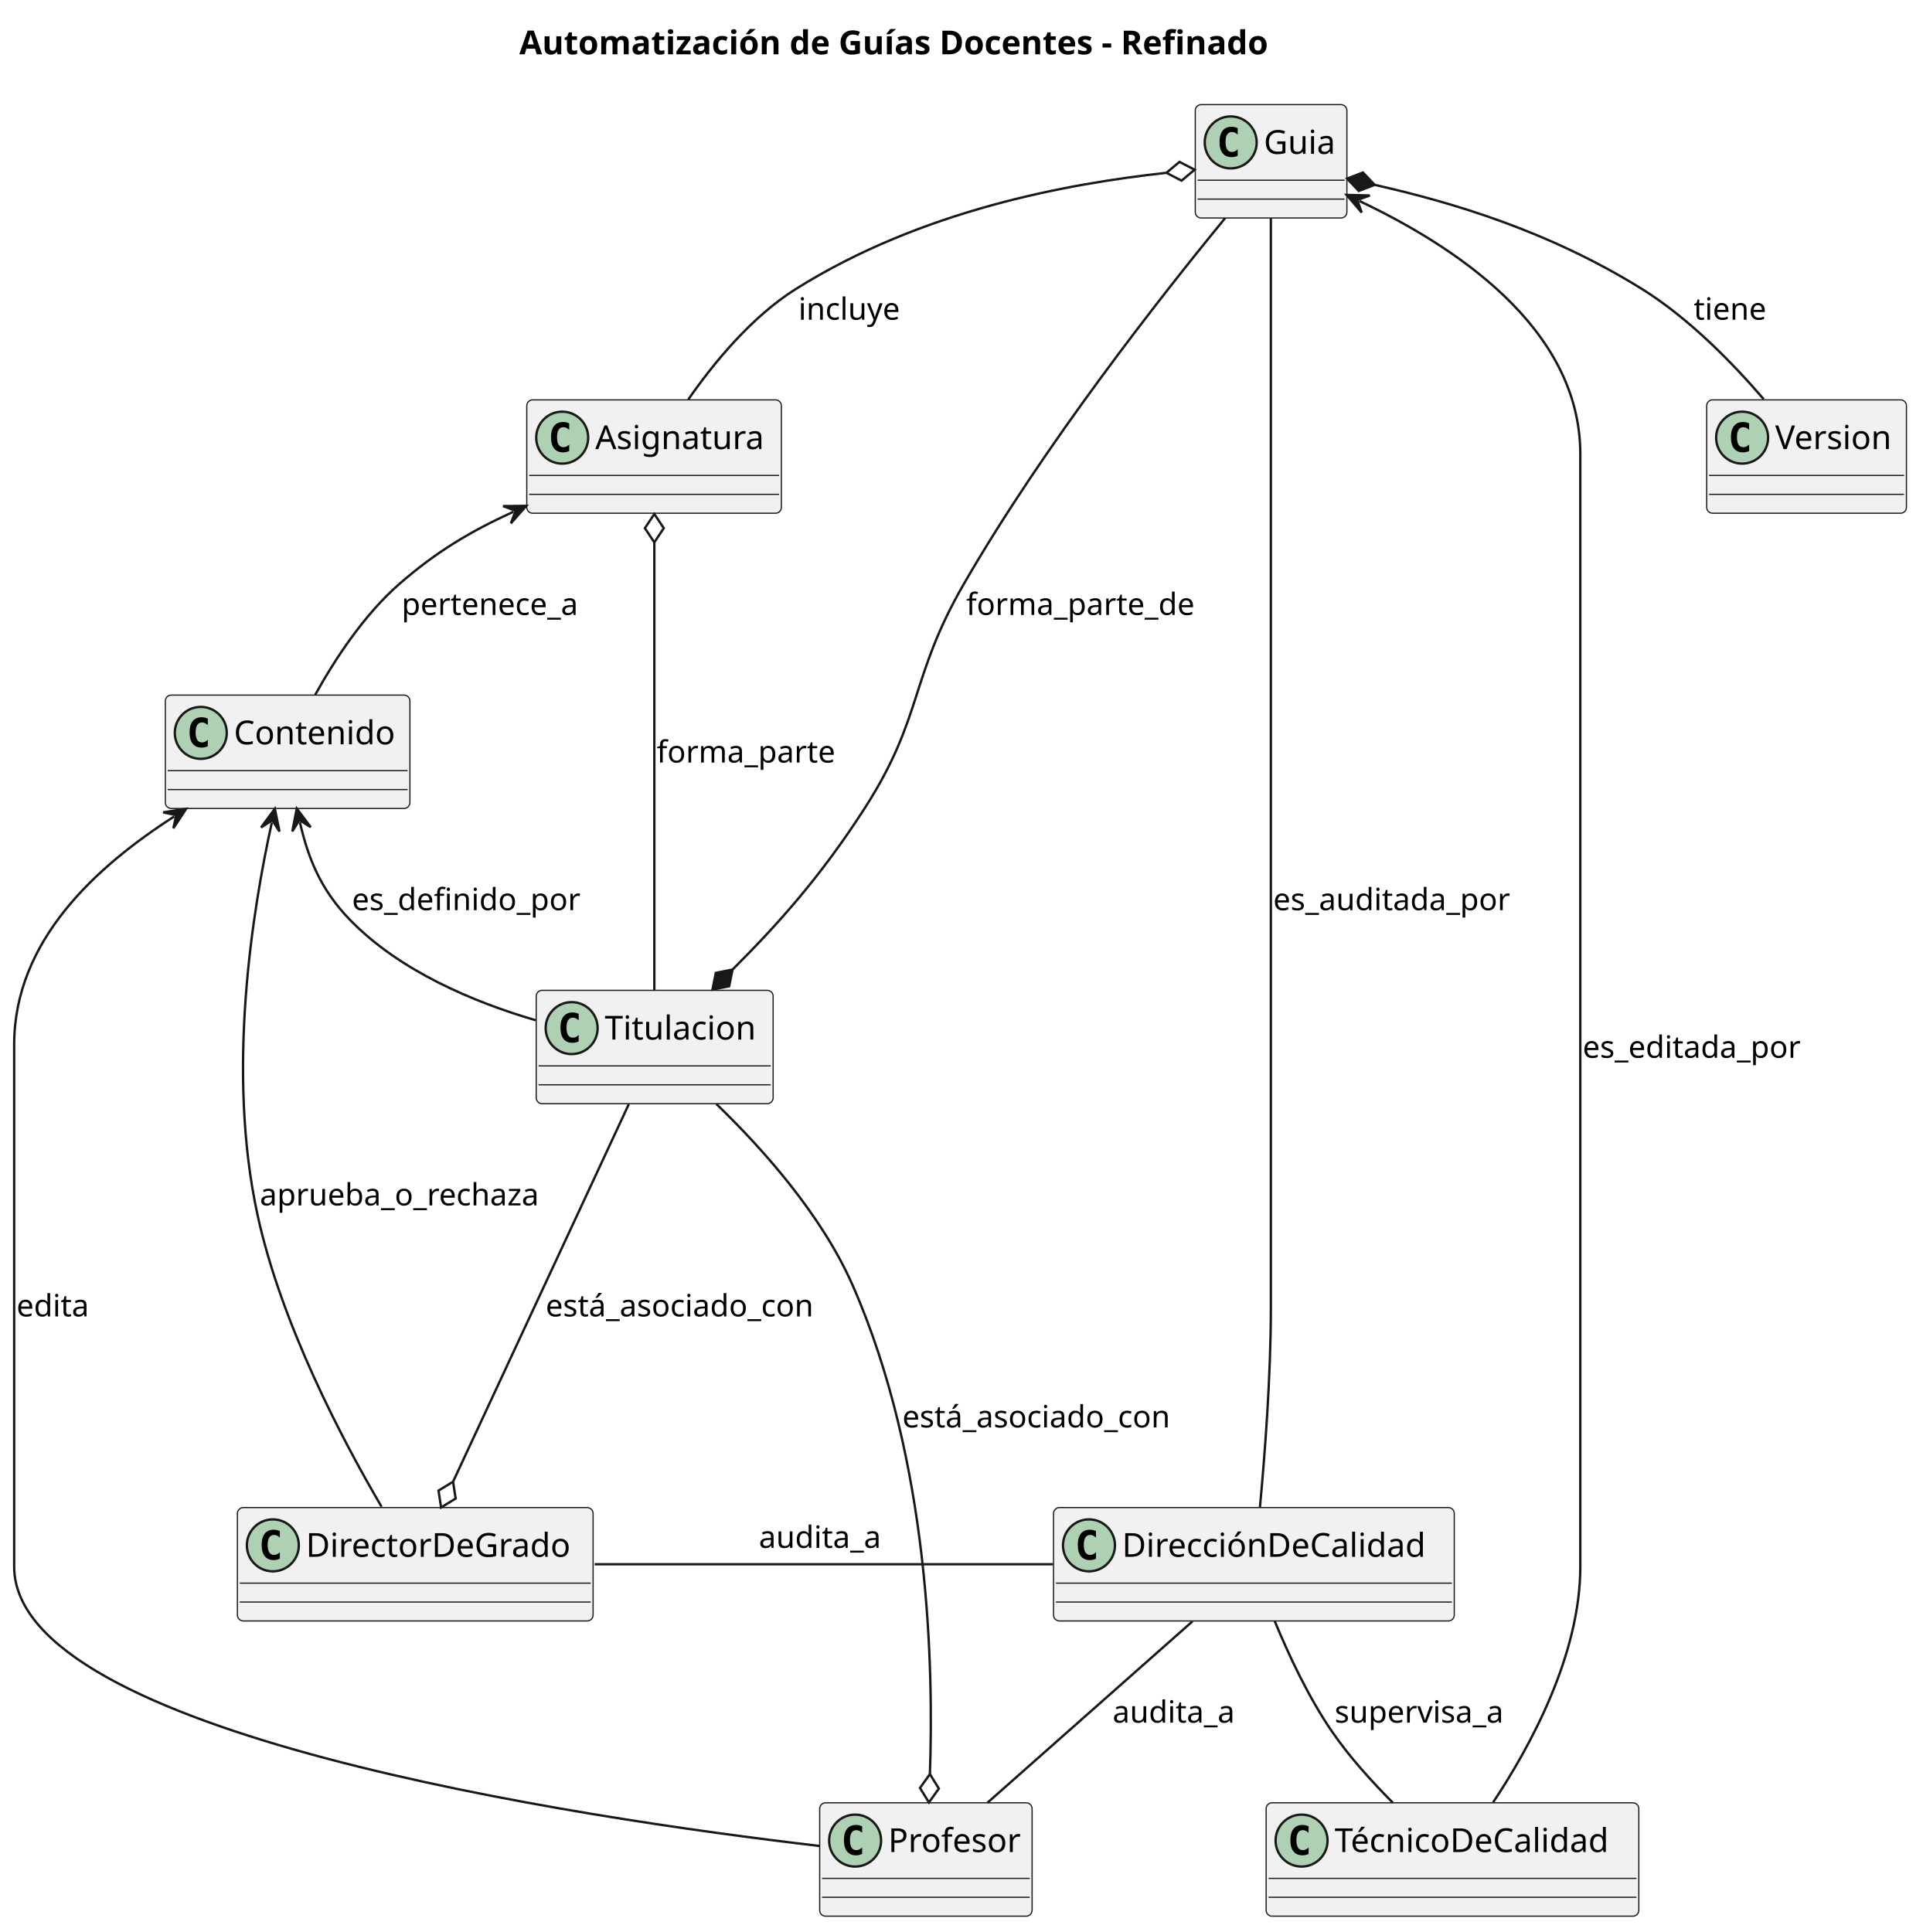
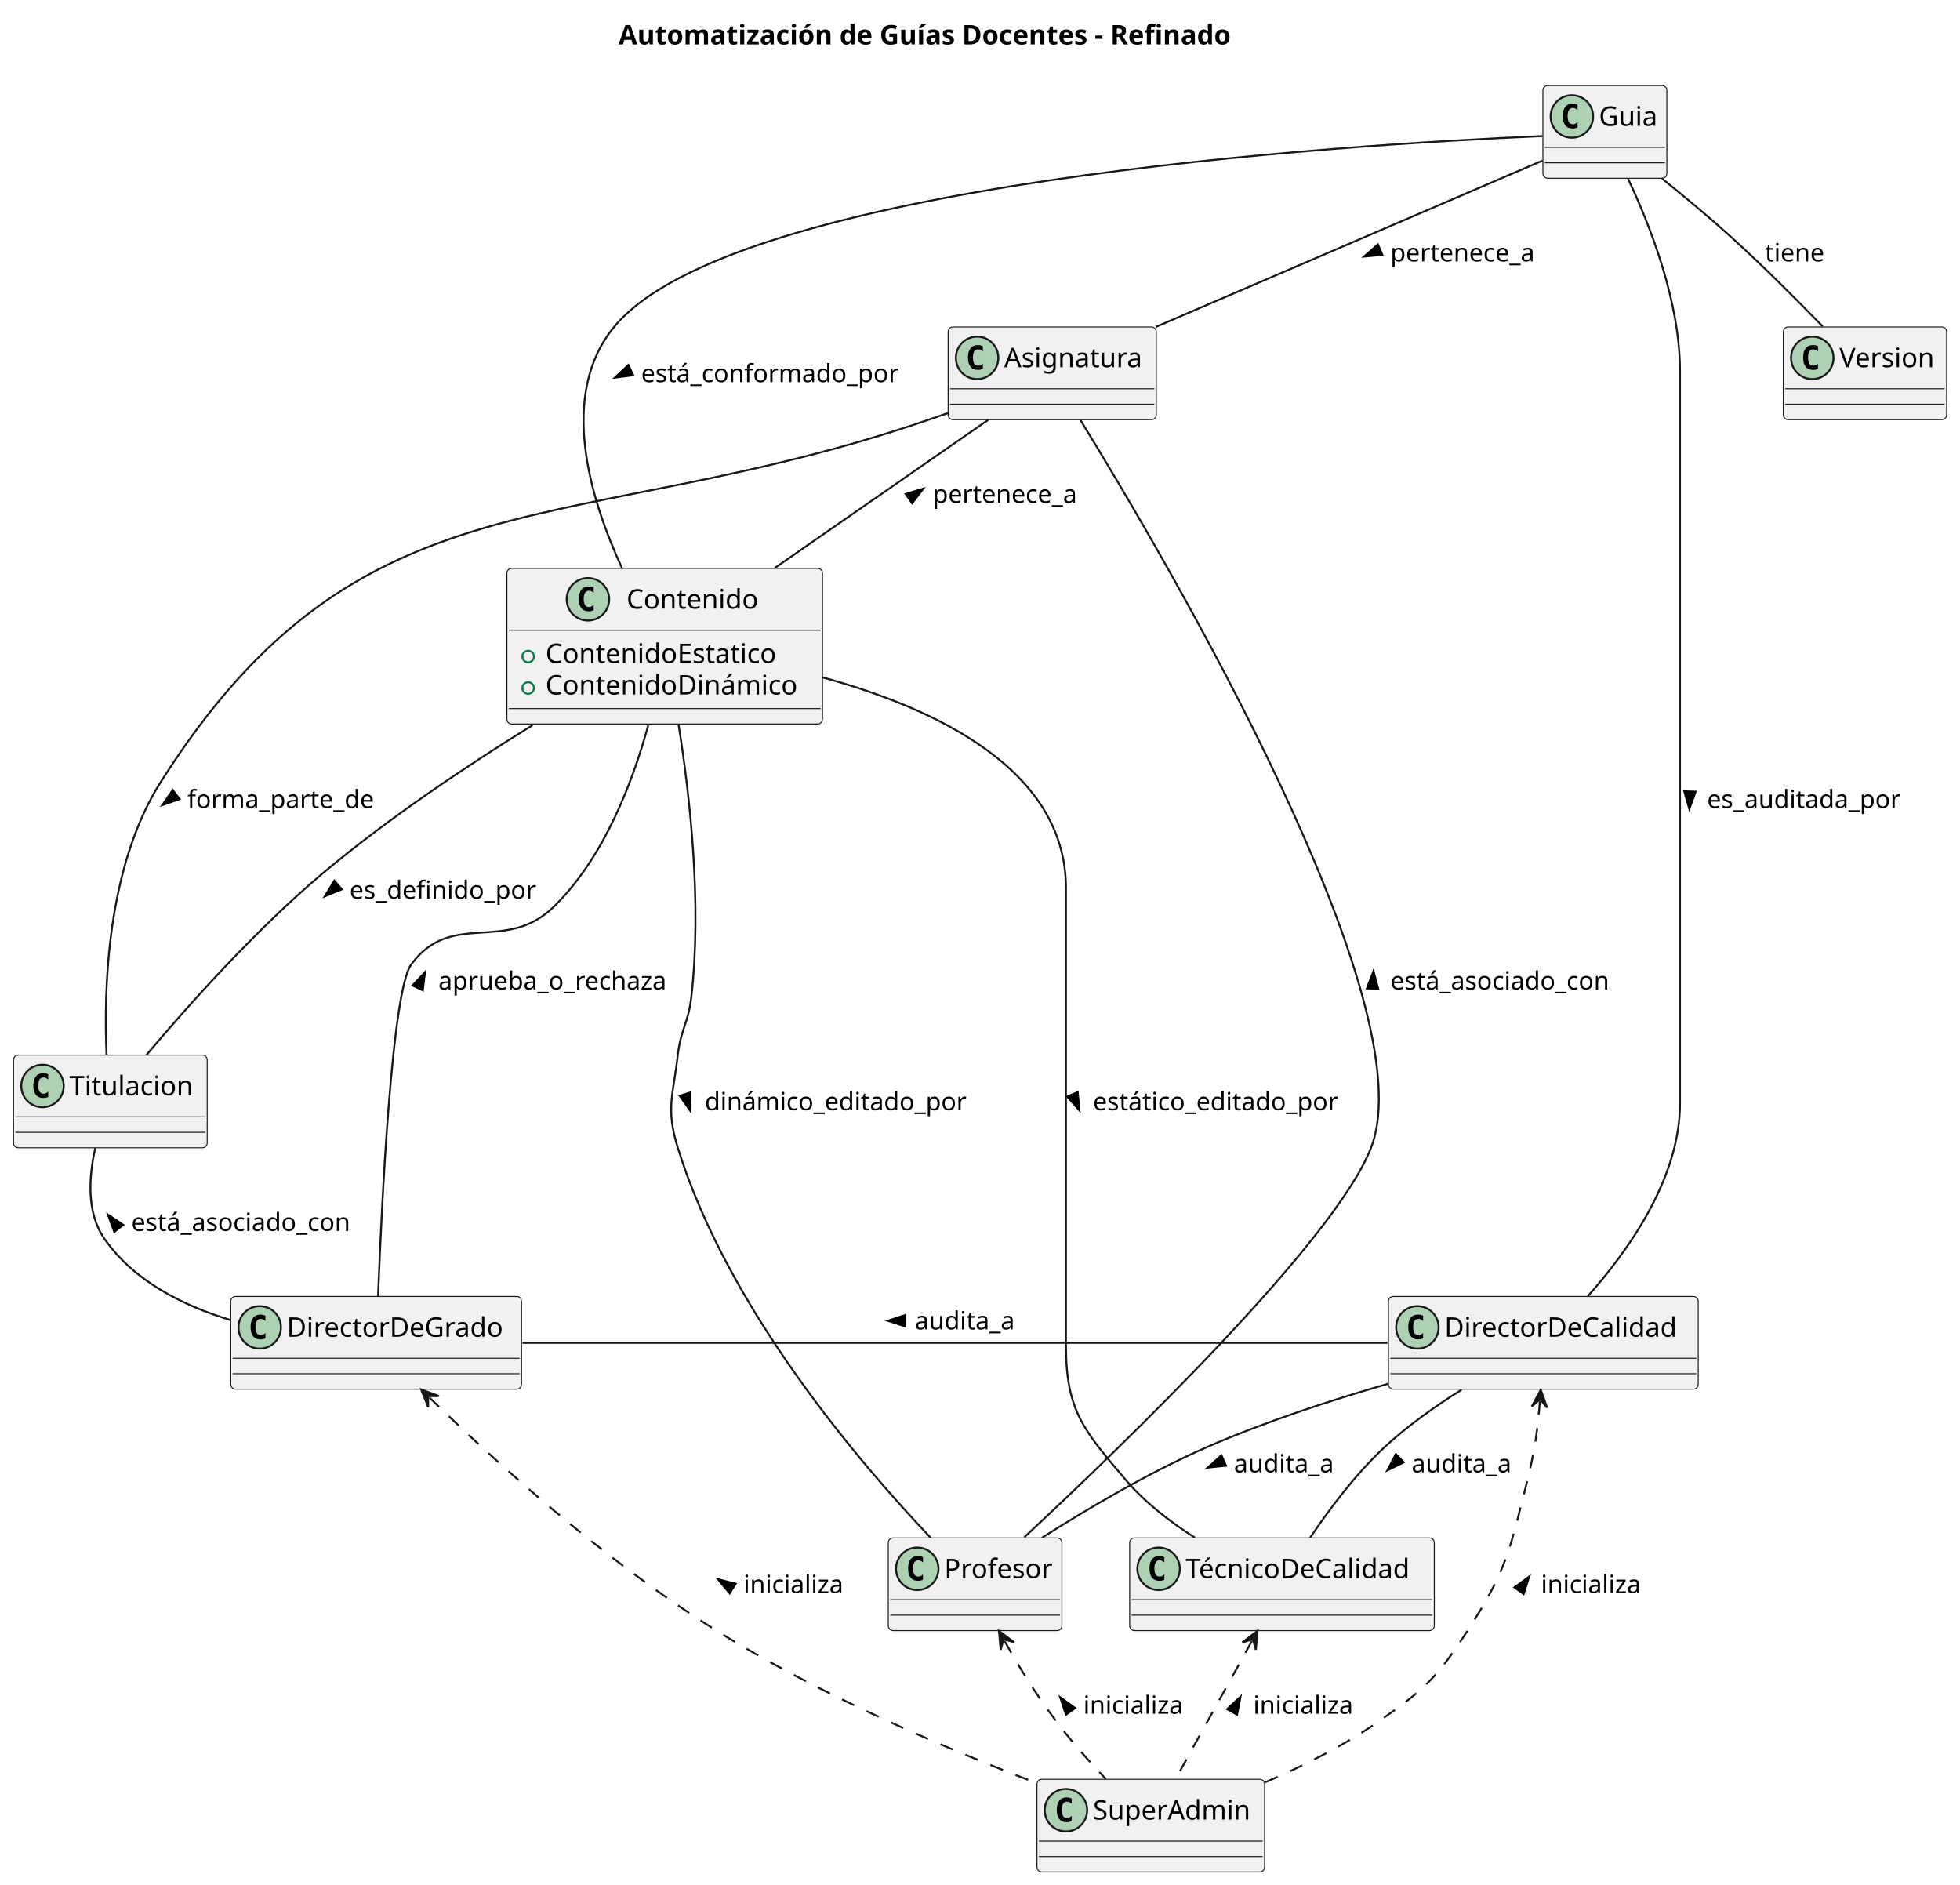
- <svg xmlns="http://www.w3.org/2000/svg" contentStyleType="text/css" height="818px" preserveAspectRatio="none" style="width:814px;height:818px;background:#FFFFFF;" version="1.1" viewBox="0 0 814 818" width="814px" zoomAndPan="magnify">
+ <svg xmlns="http://www.w3.org/2000/svg" contentStyleType="text/css" height="976px" preserveAspectRatio="none" style="width:1015px;height:976px;background:#FFFFFF;" version="1.1" viewBox="0 0 1015 976" width="1015px" zoomAndPan="magnify">
  <defs />
  <g>
-     <text fill="#000000" font-family="sans-serif" font-size="14" font-weight="bold" lengthAdjust="spacing" textLength="360.391" x="219.839" y="22.995">Automatización de Guías Docentes - Refinado</text>
+     <text fill="#000000" font-family="sans-serif" font-size="14" font-weight="bold" lengthAdjust="spacing" textLength="360.391" x="320.339" y="22.995">Automatización de Guías Docentes - Refinado</text>
+     <g id="elem_SuperAdmin">
+       <rect codeLine="3" fill="#F1F1F1" height="48" id="SuperAdmin" rx="2.5" ry="2.5" style="stroke:#181818;stroke-width:0.5;" width="117.88" x="537" y="921.297" />
+       <ellipse cx="552" cy="937.297" fill="#ADD1B2" rx="11" ry="11" style="stroke:#181818;stroke-width:1;" />
+       <path d="M554.969,942.938 Q554.391,943.234 553.75,943.375 Q553.109,943.531 552.406,943.531 Q549.906,943.531 548.578,941.891 Q547.266,940.234 547.266,937.109 Q547.266,933.984 548.578,932.328 Q549.906,930.672 552.406,930.672 Q553.109,930.672 553.75,930.828 Q554.406,930.984 554.969,931.281 L554.969,934 Q554.344,933.422 553.75,933.156 Q553.156,932.875 552.531,932.875 Q551.188,932.875 550.5,933.953 Q549.812,935.016 549.812,937.109 Q549.812,939.203 550.5,940.281 Q551.188,941.344 552.531,941.344 Q553.156,941.344 553.75,941.078 Q554.344,940.797 554.969,940.219 L554.969,942.938 Z " fill="#000000" />
+       <text fill="#000000" font-family="sans-serif" font-size="14" lengthAdjust="spacing" textLength="85.88" x="566" y="942.144">SuperAdmin</text>
+       <line style="stroke:#181818;stroke-width:0.5;" x1="538" x2="653.88" y1="953.297" y2="953.297" />
+       <line style="stroke:#181818;stroke-width:0.5;" x1="538" x2="653.88" y1="961.297" y2="961.297" />
+     </g>
    <g id="elem_Profesor">
-       <rect codeLine="3" fill="#F1F1F1" height="48" id="Profesor" rx="2.5" ry="2.5" style="stroke:#181818;stroke-width:0.5;" width="89.921" x="347" y="763.297" />
-       <ellipse cx="362" cy="779.297" fill="#ADD1B2" rx="11" ry="11" style="stroke:#181818;stroke-width:1;" />
-       <path d="M364.969,784.938 Q364.391,785.234 363.75,785.375 Q363.109,785.531 362.406,785.531 Q359.906,785.531 358.578,783.891 Q357.266,782.234 357.266,779.109 Q357.266,775.984 358.578,774.328 Q359.906,772.672 362.406,772.672 Q363.109,772.672 363.75,772.828 Q364.406,772.984 364.969,773.281 L364.969,776 Q364.344,775.422 363.75,775.156 Q363.156,774.875 362.531,774.875 Q361.188,774.875 360.5,775.953 Q359.812,777.016 359.812,779.109 Q359.812,781.203 360.5,782.281 Q361.188,783.344 362.531,783.344 Q363.156,783.344 363.75,783.078 Q364.344,782.797 364.969,782.219 L364.969,784.938 Z " fill="#000000" />
-       <text fill="#000000" font-family="sans-serif" font-size="14" lengthAdjust="spacing" textLength="57.921" x="376" y="784.144">Profesor</text>
-       <line style="stroke:#181818;stroke-width:0.5;" x1="348" x2="435.921" y1="795.297" y2="795.297" />
-       <line style="stroke:#181818;stroke-width:0.5;" x1="348" x2="435.921" y1="803.297" y2="803.297" />
+       <rect codeLine="4" fill="#F1F1F1" height="48" id="Profesor" rx="2.5" ry="2.5" style="stroke:#181818;stroke-width:0.5;" width="89.921" x="460" y="796.297" />
+       <ellipse cx="475" cy="812.297" fill="#ADD1B2" rx="11" ry="11" style="stroke:#181818;stroke-width:1;" />
+       <path d="M477.969,817.938 Q477.391,818.234 476.75,818.375 Q476.109,818.531 475.406,818.531 Q472.906,818.531 471.578,816.891 Q470.266,815.234 470.266,812.109 Q470.266,808.984 471.578,807.328 Q472.906,805.672 475.406,805.672 Q476.109,805.672 476.75,805.828 Q477.406,805.984 477.969,806.281 L477.969,809 Q477.344,808.422 476.75,808.156 Q476.156,807.875 475.531,807.875 Q474.188,807.875 473.5,808.953 Q472.812,810.016 472.812,812.109 Q472.812,814.203 473.5,815.281 Q474.188,816.344 475.531,816.344 Q476.156,816.344 476.75,816.078 Q477.344,815.797 477.969,815.219 L477.969,817.938 Z " fill="#000000" />
+       <text fill="#000000" font-family="sans-serif" font-size="14" lengthAdjust="spacing" textLength="57.921" x="489" y="817.144">Profesor</text>
+       <line style="stroke:#181818;stroke-width:0.5;" x1="461" x2="548.921" y1="828.297" y2="828.297" />
+       <line style="stroke:#181818;stroke-width:0.5;" x1="461" x2="548.921" y1="836.297" y2="836.297" />
    </g>
    <g id="elem_DirectorDeGrado">
-       <rect codeLine="4" fill="#F1F1F1" height="48" id="DirectorDeGrado" rx="2.5" ry="2.5" style="stroke:#181818;stroke-width:0.5;" width="150.576" x="100.5" y="638.297" />
-       <ellipse cx="115.5" cy="654.297" fill="#ADD1B2" rx="11" ry="11" style="stroke:#181818;stroke-width:1;" />
-       <path d="M118.469,659.938 Q117.891,660.234 117.25,660.375 Q116.609,660.531 115.906,660.531 Q113.406,660.531 112.078,658.891 Q110.766,657.234 110.766,654.109 Q110.766,650.984 112.078,649.328 Q113.406,647.672 115.906,647.672 Q116.609,647.672 117.25,647.828 Q117.906,647.984 118.469,648.281 L118.469,651 Q117.844,650.422 117.25,650.156 Q116.656,649.875 116.031,649.875 Q114.688,649.875 114,650.953 Q113.312,652.016 113.312,654.109 Q113.312,656.203 114,657.281 Q114.688,658.344 116.031,658.344 Q116.656,658.344 117.25,658.078 Q117.844,657.797 118.469,657.219 L118.469,659.938 Z " fill="#000000" />
-       <text fill="#000000" font-family="sans-serif" font-size="14" lengthAdjust="spacing" textLength="118.576" x="129.5" y="659.144">DirectorDeGrado</text>
-       <line style="stroke:#181818;stroke-width:0.5;" x1="101.5" x2="250.076" y1="670.297" y2="670.297" />
-       <line style="stroke:#181818;stroke-width:0.5;" x1="101.5" x2="250.076" y1="678.297" y2="678.297" />
+       <rect codeLine="5" fill="#F1F1F1" height="48" id="DirectorDeGrado" rx="2.5" ry="2.5" style="stroke:#181818;stroke-width:0.5;" width="150.576" x="119.5" y="671.297" />
+       <ellipse cx="134.5" cy="687.297" fill="#ADD1B2" rx="11" ry="11" style="stroke:#181818;stroke-width:1;" />
+       <path d="M137.469,692.938 Q136.891,693.234 136.25,693.375 Q135.609,693.531 134.906,693.531 Q132.406,693.531 131.078,691.891 Q129.766,690.234 129.766,687.109 Q129.766,683.984 131.078,682.328 Q132.406,680.672 134.906,680.672 Q135.609,680.672 136.25,680.828 Q136.906,680.984 137.469,681.281 L137.469,684 Q136.844,683.422 136.25,683.156 Q135.656,682.875 135.031,682.875 Q133.688,682.875 133,683.953 Q132.312,685.016 132.312,687.109 Q132.312,689.203 133,690.281 Q133.688,691.344 135.031,691.344 Q135.656,691.344 136.25,691.078 Q136.844,690.797 137.469,690.219 L137.469,692.938 Z " fill="#000000" />
+       <text fill="#000000" font-family="sans-serif" font-size="14" lengthAdjust="spacing" textLength="118.576" x="148.5" y="692.144">DirectorDeGrado</text>
+       <line style="stroke:#181818;stroke-width:0.5;" x1="120.5" x2="269.076" y1="703.297" y2="703.297" />
+       <line style="stroke:#181818;stroke-width:0.5;" x1="120.5" x2="269.076" y1="711.297" y2="711.297" />
    </g>
    <g id="elem_TécnicoDeCalidad">
-       <rect codeLine="5" fill="#F1F1F1" height="48" id="TécnicoDeCalidad" rx="2.5" ry="2.5" style="stroke:#181818;stroke-width:0.5;" width="157.768" x="536" y="763.297" />
-       <ellipse cx="551" cy="779.297" fill="#ADD1B2" rx="11" ry="11" style="stroke:#181818;stroke-width:1;" />
-       <path d="M553.969,784.938 Q553.391,785.234 552.75,785.375 Q552.109,785.531 551.406,785.531 Q548.906,785.531 547.578,783.891 Q546.266,782.234 546.266,779.109 Q546.266,775.984 547.578,774.328 Q548.906,772.672 551.406,772.672 Q552.109,772.672 552.75,772.828 Q553.406,772.984 553.969,773.281 L553.969,776 Q553.344,775.422 552.75,775.156 Q552.156,774.875 551.531,774.875 Q550.188,774.875 549.5,775.953 Q548.812,777.016 548.812,779.109 Q548.812,781.203 549.5,782.281 Q550.188,783.344 551.531,783.344 Q552.156,783.344 552.75,783.078 Q553.344,782.797 553.969,782.219 L553.969,784.938 Z " fill="#000000" />
-       <text fill="#000000" font-family="sans-serif" font-size="14" lengthAdjust="spacing" textLength="125.768" x="565" y="784.144">TécnicoDeCalidad</text>
-       <line style="stroke:#181818;stroke-width:0.5;" x1="537" x2="692.768" y1="795.297" y2="795.297" />
-       <line style="stroke:#181818;stroke-width:0.5;" x1="537" x2="692.768" y1="803.297" y2="803.297" />
+       <rect codeLine="6" fill="#F1F1F1" height="48" id="TécnicoDeCalidad" rx="2.5" ry="2.5" style="stroke:#181818;stroke-width:0.5;" width="157.768" x="585" y="796.297" />
+       <ellipse cx="600" cy="812.297" fill="#ADD1B2" rx="11" ry="11" style="stroke:#181818;stroke-width:1;" />
+       <path d="M602.969,817.938 Q602.391,818.234 601.75,818.375 Q601.109,818.531 600.406,818.531 Q597.906,818.531 596.578,816.891 Q595.266,815.234 595.266,812.109 Q595.266,808.984 596.578,807.328 Q597.906,805.672 600.406,805.672 Q601.109,805.672 601.75,805.828 Q602.406,805.984 602.969,806.281 L602.969,809 Q602.344,808.422 601.75,808.156 Q601.156,807.875 600.531,807.875 Q599.188,807.875 598.5,808.953 Q597.812,810.016 597.812,812.109 Q597.812,814.203 598.5,815.281 Q599.188,816.344 600.531,816.344 Q601.156,816.344 601.75,816.078 Q602.344,815.797 602.969,815.219 L602.969,817.938 Z " fill="#000000" />
+       <text fill="#000000" font-family="sans-serif" font-size="14" lengthAdjust="spacing" textLength="125.768" x="614" y="817.144">TécnicoDeCalidad</text>
+       <line style="stroke:#181818;stroke-width:0.5;" x1="586" x2="741.768" y1="828.297" y2="828.297" />
+       <line style="stroke:#181818;stroke-width:0.5;" x1="586" x2="741.768" y1="836.297" y2="836.297" />
    </g>
-     <g id="elem_DirecciónDeCalidad">
-       <rect codeLine="6" fill="#F1F1F1" height="48" id="DirecciónDeCalidad" rx="2.5" ry="2.5" style="stroke:#181818;stroke-width:0.5;" width="169.642" x="446" y="638.297" />
-       <ellipse cx="461" cy="654.297" fill="#ADD1B2" rx="11" ry="11" style="stroke:#181818;stroke-width:1;" />
-       <path d="M463.969,659.938 Q463.391,660.234 462.75,660.375 Q462.109,660.531 461.406,660.531 Q458.906,660.531 457.578,658.891 Q456.266,657.234 456.266,654.109 Q456.266,650.984 457.578,649.328 Q458.906,647.672 461.406,647.672 Q462.109,647.672 462.75,647.828 Q463.406,647.984 463.969,648.281 L463.969,651 Q463.344,650.422 462.75,650.156 Q462.156,649.875 461.531,649.875 Q460.188,649.875 459.5,650.953 Q458.812,652.016 458.812,654.109 Q458.812,656.203 459.5,657.281 Q460.188,658.344 461.531,658.344 Q462.156,658.344 462.75,658.078 Q463.344,657.797 463.969,657.219 L463.969,659.938 Z " fill="#000000" />
-       <text fill="#000000" font-family="sans-serif" font-size="14" lengthAdjust="spacing" textLength="137.642" x="475" y="659.144">DirecciónDeCalidad</text>
-       <line style="stroke:#181818;stroke-width:0.5;" x1="447" x2="614.642" y1="670.297" y2="670.297" />
-       <line style="stroke:#181818;stroke-width:0.5;" x1="447" x2="614.642" y1="678.297" y2="678.297" />
+     <g id="elem_DirectorDeCalidad">
+       <rect codeLine="7" fill="#F1F1F1" height="48" id="DirectorDeCalidad" rx="2.5" ry="2.5" style="stroke:#181818;stroke-width:0.5;" width="160.427" x="719" y="671.297" />
+       <ellipse cx="734" cy="687.297" fill="#ADD1B2" rx="11" ry="11" style="stroke:#181818;stroke-width:1;" />
+       <path d="M736.969,692.938 Q736.391,693.234 735.75,693.375 Q735.109,693.531 734.406,693.531 Q731.906,693.531 730.578,691.891 Q729.266,690.234 729.266,687.109 Q729.266,683.984 730.578,682.328 Q731.906,680.672 734.406,680.672 Q735.109,680.672 735.75,680.828 Q736.406,680.984 736.969,681.281 L736.969,684 Q736.344,683.422 735.75,683.156 Q735.156,682.875 734.531,682.875 Q733.188,682.875 732.5,683.953 Q731.812,685.016 731.812,687.109 Q731.812,689.203 732.5,690.281 Q733.188,691.344 734.531,691.344 Q735.156,691.344 735.75,691.078 Q736.344,690.797 736.969,690.219 L736.969,692.938 Z " fill="#000000" />
+       <text fill="#000000" font-family="sans-serif" font-size="14" lengthAdjust="spacing" textLength="128.427" x="748" y="692.144">DirectorDeCalidad</text>
+       <line style="stroke:#181818;stroke-width:0.5;" x1="720" x2="878.427" y1="703.297" y2="703.297" />
+       <line style="stroke:#181818;stroke-width:0.5;" x1="720" x2="878.427" y1="711.297" y2="711.297" />
    </g>
    <g id="elem_Guia">
-       <rect codeLine="7" fill="#F1F1F1" height="48" id="Guia" rx="2.5" ry="2.5" style="stroke:#181818;stroke-width:0.5;" width="64.19" x="506" y="44.297" />
-       <ellipse cx="521" cy="60.297" fill="#ADD1B2" rx="11" ry="11" style="stroke:#181818;stroke-width:1;" />
-       <path d="M523.969,65.938 Q523.391,66.234 522.75,66.375 Q522.109,66.531 521.406,66.531 Q518.906,66.531 517.578,64.891 Q516.266,63.234 516.266,60.109 Q516.266,56.984 517.578,55.328 Q518.906,53.672 521.406,53.672 Q522.109,53.672 522.75,53.828 Q523.406,53.984 523.969,54.281 L523.969,57 Q523.344,56.422 522.75,56.156 Q522.156,55.875 521.531,55.875 Q520.188,55.875 519.5,56.953 Q518.812,58.016 518.812,60.109 Q518.812,62.203 519.5,63.281 Q520.188,64.344 521.531,64.344 Q522.156,64.344 522.75,64.078 Q523.344,63.797 523.969,63.219 L523.969,65.938 Z " fill="#000000" />
-       <text fill="#000000" font-family="sans-serif" font-size="14" lengthAdjust="spacing" textLength="32.19" x="535" y="65.144">Guia</text>
-       <line style="stroke:#181818;stroke-width:0.5;" x1="507" x2="569.19" y1="76.297" y2="76.297" />
-       <line style="stroke:#181818;stroke-width:0.5;" x1="507" x2="569.19" y1="84.297" y2="84.297" />
+       <rect codeLine="8" fill="#F1F1F1" height="48" id="Guia" rx="2.5" ry="2.5" style="stroke:#181818;stroke-width:0.5;" width="64.19" x="799" y="44.297" />
+       <ellipse cx="814" cy="60.297" fill="#ADD1B2" rx="11" ry="11" style="stroke:#181818;stroke-width:1;" />
+       <path d="M816.969,65.938 Q816.391,66.234 815.75,66.375 Q815.109,66.531 814.406,66.531 Q811.906,66.531 810.578,64.891 Q809.266,63.234 809.266,60.109 Q809.266,56.984 810.578,55.328 Q811.906,53.672 814.406,53.672 Q815.109,53.672 815.75,53.828 Q816.406,53.984 816.969,54.281 L816.969,57 Q816.344,56.422 815.75,56.156 Q815.156,55.875 814.531,55.875 Q813.188,55.875 812.5,56.953 Q811.812,58.016 811.812,60.109 Q811.812,62.203 812.5,63.281 Q813.188,64.344 814.531,64.344 Q815.156,64.344 815.75,64.078 Q816.344,63.797 816.969,63.219 L816.969,65.938 Z " fill="#000000" />
+       <text fill="#000000" font-family="sans-serif" font-size="14" lengthAdjust="spacing" textLength="32.19" x="828" y="65.144">Guia</text>
+       <line style="stroke:#181818;stroke-width:0.5;" x1="800" x2="862.19" y1="76.297" y2="76.297" />
+       <line style="stroke:#181818;stroke-width:0.5;" x1="800" x2="862.19" y1="84.297" y2="84.297" />
    </g>
    <g id="elem_Contenido">
-       <rect codeLine="8" fill="#F1F1F1" height="48" id="Contenido" rx="2.5" ry="2.5" style="stroke:#181818;stroke-width:0.5;" width="103.531" x="70" y="294.297" />
-       <ellipse cx="85" cy="310.297" fill="#ADD1B2" rx="11" ry="11" style="stroke:#181818;stroke-width:1;" />
-       <path d="M87.969,315.938 Q87.391,316.234 86.75,316.375 Q86.109,316.531 85.406,316.531 Q82.906,316.531 81.578,314.891 Q80.266,313.234 80.266,310.109 Q80.266,306.984 81.578,305.328 Q82.906,303.672 85.406,303.672 Q86.109,303.672 86.75,303.828 Q87.406,303.984 87.969,304.281 L87.969,307 Q87.344,306.422 86.75,306.156 Q86.156,305.875 85.531,305.875 Q84.188,305.875 83.5,306.953 Q82.812,308.016 82.812,310.109 Q82.812,312.203 83.5,313.281 Q84.188,314.344 85.531,314.344 Q86.156,314.344 86.75,314.078 Q87.344,313.797 87.969,313.219 L87.969,315.938 Z " fill="#000000" />
-       <text fill="#000000" font-family="sans-serif" font-size="14" lengthAdjust="spacing" textLength="71.531" x="99" y="315.144">Contenido</text>
-       <line style="stroke:#181818;stroke-width:0.5;" x1="71" x2="172.531" y1="326.297" y2="326.297" />
-       <line style="stroke:#181818;stroke-width:0.5;" x1="71" x2="172.531" y1="334.297" y2="334.297" />
+       <rect codeLine="9" fill="#F1F1F1" height="80.594" id="Contenido" rx="2.5" ry="2.5" style="stroke:#181818;stroke-width:0.5;" width="163.443" x="262.5" y="294.297" />
+       <ellipse cx="304.46" cy="310.297" fill="#ADD1B2" rx="11" ry="11" style="stroke:#181818;stroke-width:1;" />
+       <path d="M307.429,315.938 Q306.851,316.234 306.21,316.375 Q305.57,316.531 304.867,316.531 Q302.367,316.531 301.039,314.891 Q299.726,313.234 299.726,310.109 Q299.726,306.984 301.039,305.328 Q302.367,303.672 304.867,303.672 Q305.57,303.672 306.21,303.828 Q306.867,303.984 307.429,304.281 L307.429,307 Q306.804,306.422 306.21,306.156 Q305.617,305.875 304.992,305.875 Q303.648,305.875 302.96,306.953 Q302.273,308.016 302.273,310.109 Q302.273,312.203 302.96,313.281 Q303.648,314.344 304.992,314.344 Q305.617,314.344 306.21,314.078 Q306.804,313.797 307.429,313.219 L307.429,315.938 Z " fill="#000000" />
+       <text fill="#000000" font-family="sans-serif" font-size="14" lengthAdjust="spacing" textLength="71.531" x="324.452" y="315.144">Contenido</text>
+       <line style="stroke:#181818;stroke-width:0.5;" x1="263.5" x2="424.943" y1="326.297" y2="326.297" />
+       <ellipse cx="273.5" cy="339.945" fill="none" rx="3" ry="3" style="stroke:#038048;stroke-width:1;" />
+       <text fill="#000000" font-family="sans-serif" font-size="14" lengthAdjust="spacing" textLength="127.381" x="282.5" y="343.292">ContenidoEstatico</text>
+       <ellipse cx="273.5" cy="356.242" fill="none" rx="3" ry="3" style="stroke:#038048;stroke-width:1;" />
+       <text fill="#000000" font-family="sans-serif" font-size="14" lengthAdjust="spacing" textLength="137.443" x="282.5" y="359.589">ContenidoDinámico</text>
+       <line style="stroke:#181818;stroke-width:0.5;" x1="263.5" x2="424.943" y1="366.891" y2="366.891" />
    </g>
    <g id="elem_Titulacion">
-       <rect codeLine="9" fill="#F1F1F1" height="48" id="Titulacion" rx="2.5" ry="2.5" style="stroke:#181818;stroke-width:0.5;" width="100.298" x="227" y="419.297" />
-       <ellipse cx="242" cy="435.297" fill="#ADD1B2" rx="11" ry="11" style="stroke:#181818;stroke-width:1;" />
-       <path d="M244.969,440.938 Q244.391,441.234 243.75,441.375 Q243.109,441.531 242.406,441.531 Q239.906,441.531 238.578,439.891 Q237.266,438.234 237.266,435.109 Q237.266,431.984 238.578,430.328 Q239.906,428.672 242.406,428.672 Q243.109,428.672 243.75,428.828 Q244.406,428.984 244.969,429.281 L244.969,432 Q244.344,431.422 243.75,431.156 Q243.156,430.875 242.531,430.875 Q241.188,430.875 240.5,431.953 Q239.812,433.016 239.812,435.109 Q239.812,437.203 240.5,438.281 Q241.188,439.344 242.531,439.344 Q243.156,439.344 243.75,439.078 Q244.344,438.797 244.969,438.219 L244.969,440.938 Z " fill="#000000" />
-       <text fill="#000000" font-family="sans-serif" font-size="14" lengthAdjust="spacing" textLength="68.298" x="256" y="440.144">Titulacion</text>
-       <line style="stroke:#181818;stroke-width:0.5;" x1="228" x2="326.298" y1="451.297" y2="451.297" />
-       <line style="stroke:#181818;stroke-width:0.5;" x1="228" x2="326.298" y1="459.297" y2="459.297" />
+       <rect codeLine="13" fill="#F1F1F1" height="48" id="Titulacion" rx="2.5" ry="2.5" style="stroke:#181818;stroke-width:0.5;" width="100.298" x="7" y="546.297" />
+       <ellipse cx="22" cy="562.297" fill="#ADD1B2" rx="11" ry="11" style="stroke:#181818;stroke-width:1;" />
+       <path d="M24.969,567.938 Q24.391,568.234 23.75,568.375 Q23.109,568.531 22.406,568.531 Q19.906,568.531 18.578,566.891 Q17.266,565.234 17.266,562.109 Q17.266,558.984 18.578,557.328 Q19.906,555.672 22.406,555.672 Q23.109,555.672 23.75,555.828 Q24.406,555.984 24.969,556.281 L24.969,559 Q24.344,558.422 23.75,558.156 Q23.156,557.875 22.531,557.875 Q21.188,557.875 20.5,558.953 Q19.812,560.016 19.812,562.109 Q19.812,564.203 20.5,565.281 Q21.188,566.344 22.531,566.344 Q23.156,566.344 23.75,566.078 Q24.344,565.797 24.969,565.219 L24.969,567.938 Z " fill="#000000" />
+       <text fill="#000000" font-family="sans-serif" font-size="14" lengthAdjust="spacing" textLength="68.298" x="36" y="567.144">Titulacion</text>
+       <line style="stroke:#181818;stroke-width:0.5;" x1="8" x2="106.298" y1="578.297" y2="578.297" />
+       <line style="stroke:#181818;stroke-width:0.5;" x1="8" x2="106.298" y1="586.297" y2="586.297" />
    </g>
    <g id="elem_Asignatura">
-       <rect codeLine="10" fill="#F1F1F1" height="48" id="Asignatura" rx="2.5" ry="2.5" style="stroke:#181818;stroke-width:0.5;" width="107.797" x="223" y="169.297" />
-       <ellipse cx="238" cy="185.297" fill="#ADD1B2" rx="11" ry="11" style="stroke:#181818;stroke-width:1;" />
-       <path d="M240.969,190.938 Q240.391,191.234 239.75,191.375 Q239.109,191.531 238.406,191.531 Q235.906,191.531 234.578,189.891 Q233.266,188.234 233.266,185.109 Q233.266,181.984 234.578,180.328 Q235.906,178.672 238.406,178.672 Q239.109,178.672 239.75,178.828 Q240.406,178.984 240.969,179.281 L240.969,182 Q240.344,181.422 239.75,181.156 Q239.156,180.875 238.531,180.875 Q237.188,180.875 236.5,181.953 Q235.812,183.016 235.812,185.109 Q235.812,187.203 236.5,188.281 Q237.188,189.344 238.531,189.344 Q239.156,189.344 239.75,189.078 Q240.344,188.797 240.969,188.219 L240.969,190.938 Z " fill="#000000" />
-       <text fill="#000000" font-family="sans-serif" font-size="14" lengthAdjust="spacing" textLength="75.797" x="252" y="190.144">Asignatura</text>
-       <line style="stroke:#181818;stroke-width:0.5;" x1="224" x2="329.797" y1="201.297" y2="201.297" />
-       <line style="stroke:#181818;stroke-width:0.5;" x1="224" x2="329.797" y1="209.297" y2="209.297" />
+       <rect codeLine="14" fill="#F1F1F1" height="48" id="Asignatura" rx="2.5" ry="2.5" style="stroke:#181818;stroke-width:0.5;" width="107.797" x="491" y="169.297" />
+       <ellipse cx="506" cy="185.297" fill="#ADD1B2" rx="11" ry="11" style="stroke:#181818;stroke-width:1;" />
+       <path d="M508.969,190.938 Q508.391,191.234 507.75,191.375 Q507.109,191.531 506.406,191.531 Q503.906,191.531 502.578,189.891 Q501.266,188.234 501.266,185.109 Q501.266,181.984 502.578,180.328 Q503.906,178.672 506.406,178.672 Q507.109,178.672 507.75,178.828 Q508.406,178.984 508.969,179.281 L508.969,182 Q508.344,181.422 507.75,181.156 Q507.156,180.875 506.531,180.875 Q505.188,180.875 504.5,181.953 Q503.812,183.016 503.812,185.109 Q503.812,187.203 504.5,188.281 Q505.188,189.344 506.531,189.344 Q507.156,189.344 507.75,189.078 Q508.344,188.797 508.969,188.219 L508.969,190.938 Z " fill="#000000" />
+       <text fill="#000000" font-family="sans-serif" font-size="14" lengthAdjust="spacing" textLength="75.797" x="520" y="190.144">Asignatura</text>
+       <line style="stroke:#181818;stroke-width:0.5;" x1="492" x2="597.797" y1="201.297" y2="201.297" />
+       <line style="stroke:#181818;stroke-width:0.5;" x1="492" x2="597.797" y1="209.297" y2="209.297" />
    </g>
    <g id="elem_Version">
-       <rect codeLine="11" fill="#F1F1F1" height="48" id="Version" rx="2.5" ry="2.5" style="stroke:#181818;stroke-width:0.5;" width="84.568" x="722.5" y="169.297" />
-       <ellipse cx="737.5" cy="185.297" fill="#ADD1B2" rx="11" ry="11" style="stroke:#181818;stroke-width:1;" />
-       <path d="M740.469,190.938 Q739.891,191.234 739.25,191.375 Q738.609,191.531 737.906,191.531 Q735.406,191.531 734.078,189.891 Q732.766,188.234 732.766,185.109 Q732.766,181.984 734.078,180.328 Q735.406,178.672 737.906,178.672 Q738.609,178.672 739.25,178.828 Q739.906,178.984 740.469,179.281 L740.469,182 Q739.844,181.422 739.25,181.156 Q738.656,180.875 738.031,180.875 Q736.688,180.875 736,181.953 Q735.312,183.016 735.312,185.109 Q735.312,187.203 736,188.281 Q736.688,189.344 738.031,189.344 Q738.656,189.344 739.25,189.078 Q739.844,188.797 740.469,188.219 L740.469,190.938 Z " fill="#000000" />
-       <text fill="#000000" font-family="sans-serif" font-size="14" lengthAdjust="spacing" textLength="52.568" x="751.5" y="190.144">Version</text>
-       <line style="stroke:#181818;stroke-width:0.5;" x1="723.5" x2="806.068" y1="201.297" y2="201.297" />
-       <line style="stroke:#181818;stroke-width:0.5;" x1="723.5" x2="806.068" y1="209.297" y2="209.297" />
-     </g>
-     <g id="link_Guia_Titulacion">
-       <path codeLine="13" d="M518.63,92.367 C491.6,125.297 442.05,188.307 408,247.297 C384.92,287.277 390.98,303.477 366,342.297 C347.51,371.027 329.409,391.265 310.108,410.505 " fill="none" id="Guia-to-Titulacion" style="stroke:#181818;stroke-width:1;" />
-       <polygon fill="#181818" points="301.61,418.977,308.683,417.574,310.108,410.505,303.035,411.908,301.61,418.977" style="stroke:#181818;stroke-width:1;" />
-       <text fill="#000000" font-family="sans-serif" font-size="13" lengthAdjust="spacing" textLength="102.413" x="409" y="260.364">forma_parte_de</text>
+       <rect codeLine="15" fill="#F1F1F1" height="48" id="Version" rx="2.5" ry="2.5" style="stroke:#181818;stroke-width:0.5;" width="84.568" x="923.5" y="169.297" />
+       <ellipse cx="938.5" cy="185.297" fill="#ADD1B2" rx="11" ry="11" style="stroke:#181818;stroke-width:1;" />
+       <path d="M941.469,190.938 Q940.891,191.234 940.25,191.375 Q939.609,191.531 938.906,191.531 Q936.406,191.531 935.078,189.891 Q933.766,188.234 933.766,185.109 Q933.766,181.984 935.078,180.328 Q936.406,178.672 938.906,178.672 Q939.609,178.672 940.25,178.828 Q940.906,178.984 941.469,179.281 L941.469,182 Q940.844,181.422 940.25,181.156 Q939.656,180.875 939.031,180.875 Q937.688,180.875 937,181.953 Q936.312,183.016 936.312,185.109 Q936.312,187.203 937,188.281 Q937.688,189.344 939.031,189.344 Q939.656,189.344 940.25,189.078 Q940.844,188.797 941.469,188.219 L941.469,190.938 Z " fill="#000000" />
+       <text fill="#000000" font-family="sans-serif" font-size="14" lengthAdjust="spacing" textLength="52.568" x="952.5" y="190.144">Version</text>
+       <line style="stroke:#181818;stroke-width:0.5;" x1="924.5" x2="1007.068" y1="201.297" y2="201.297" />
+       <line style="stroke:#181818;stroke-width:0.5;" x1="924.5" x2="1007.068" y1="209.297" y2="209.297" />
    </g>
    <g id="link_Guia_Asignatura">
-       <path codeLine="14" d="M493.792,73.167 C452.012,77.757 390.2,88.947 337,122.297 C318.15,134.117 302.08,153.737 291.33,169.207 " fill="none" id="Guia-backto-Asignatura" style="stroke:#181818;stroke-width:1;" />
-       <polygon fill="none" points="505.72,71.857,499.319,68.536,493.792,73.167,500.193,76.488,505.72,71.857" style="stroke:#181818;stroke-width:1;" />
-       <text fill="#000000" font-family="sans-serif" font-size="13" lengthAdjust="spacing" textLength="46.541" x="338" y="135.364">incluye</text>
+       <path codeLine="17" d="M798.75,83.167 C750.1,104.087 657.4,143.957 598.52,169.277 " fill="none" id="Guia-Asignatura" style="stroke:#181818;stroke-width:1;" />
+       <polygon fill="#000000" points="706.407,132.839,715.877,131.965,713.555,126.565,706.407,132.839" style="stroke:#000000;stroke-width:1;" />
+       <text fill="#000000" font-family="sans-serif" font-size="13" lengthAdjust="spacing" textLength="80.539" x="720" y="135.364">pertenece_a</text>
+     </g>
+     <g id="link_Guia_Contenido">
+       <path codeLine="18" d="M798.73,70.457 C696,74.877 379.67,94.447 318,169.297 C289.32,204.107 305.25,257.577 322.07,294.037 " fill="none" id="Guia-Contenido" style="stroke:#181818;stroke-width:1;" />
+       <polygon fill="#000000" points="318.473,195.487,327.91,194.306,325.414,188.985,318.473,195.487" style="stroke:#000000;stroke-width:1;" />
+       <text fill="#000000" font-family="sans-serif" font-size="13" lengthAdjust="spacing" textLength="140.435" x="332" y="197.864">está_conformado_por</text>
    </g>
    <g id="link_Asignatura_Contenido">
-       <path codeLine="16" d="M217.354,216.673 C198.994,225.073 184.65,233.627 169,247.297 C154.01,260.387 141.68,279.327 133.42,294.207 " fill="none" id="Asignatura-backto-Contenido" style="stroke:#181818;stroke-width:1;" />
-       <polygon fill="#181818" points="222.81,214.177,212.962,214.284,218.263,216.257,216.29,221.559,222.81,214.177" style="stroke:#181818;stroke-width:1;" />
-       <text fill="#000000" font-family="sans-serif" font-size="13" lengthAdjust="spacing" textLength="80.539" x="170" y="260.364">pertenece_a</text>
+       <path codeLine="21" d="M511.81,217.337 C481.81,238.147 437.02,269.237 401.25,294.067 " fill="none" id="Asignatura-Contenido" style="stroke:#181818;stroke-width:1;" />
+       <polygon fill="#000000" points="478.108,253.012,469.001,255.755,472.353,260.584,478.108,253.012" style="stroke:#000000;stroke-width:1;" />
+       <text fill="#000000" font-family="sans-serif" font-size="13" lengthAdjust="spacing" textLength="80.539" x="483" y="260.364">pertenece_a</text>
    </g>
    <g id="link_Asignatura_Titulacion">
-       <path codeLine="17" d="M277,229.627 C277,277.017 277,372.027 277,419.207 " fill="none" id="Asignatura-backto-Titulacion" style="stroke:#181818;stroke-width:1;" />
-       <polygon fill="none" points="277,217.627,273,223.627,277,229.627,281,223.627,277,217.627" style="stroke:#181818;stroke-width:1;" />
-       <text fill="#000000" font-family="sans-serif" font-size="13" lengthAdjust="spacing" textLength="79.663" x="278" y="322.864">forma_parte</text>
+       <path codeLine="22" d="M490.92,213.857 C487.57,215.037 484.24,216.187 481,217.297 C295.94,280.727 187.52,239.927 83,405.297 C55.28,449.157 53.68,512.417 55.18,546.117 " fill="none" id="Asignatura-Titulacion" style="stroke:#181818;stroke-width:1;" />
+       <polygon fill="#000000" points="84.024,416.895,92.999,413.748,89.435,409.074,84.024,416.895" style="stroke:#000000;stroke-width:1;" />
+       <text fill="#000000" font-family="sans-serif" font-size="13" lengthAdjust="spacing" textLength="102.413" x="97" y="418.364">forma_parte_de</text>
    </g>
-     <g id="link_Guia_DirecciónDeCalidad">
-       <path codeLine="19" d="M538,92.417 C538,117.137 538,157.487 538,192.297 C538,192.297 538,192.297 538,553.797 C538,582.977 535.4,616.507 533.37,638.257 " fill="none" id="Guia-DirecciónDeCalidad" style="stroke:#181818;stroke-width:1;" />
-       <text fill="#000000" font-family="sans-serif" font-size="13" lengthAdjust="spacing" textLength="106.672" x="539" y="385.364">es_auditada_por</text>
-     </g>
-     <g id="link_Guia_TécnicoDeCalidad">
-       <path codeLine="20" d="M575.471,85.098 C614.251,103.488 669,138.167 669,192.297 C669,192.297 669,192.297 669,663.297 C669,700.607 647.91,739.327 632.09,763.117 " fill="none" id="Guia-backto-TécnicoDeCalidad" style="stroke:#181818;stroke-width:1;" />
-       <polygon fill="#181818" points="570.05,82.527,576.468,89.997,574.568,84.669,579.896,82.769,570.05,82.527" style="stroke:#181818;stroke-width:1;" />
-       <text fill="#000000" font-family="sans-serif" font-size="13" lengthAdjust="spacing" textLength="98.465" x="670" y="447.864">es_editada_por</text>
+     <g id="link_Guia_DirectorDeCalidad">
+       <path codeLine="24" d="M843.13,92.637 C854.57,116.877 870,156.227 870,192.297 C870,192.297 870,192.297 870,571.297 C870,610.257 842.95,647.977 822.25,671.147 " fill="none" id="Guia-DirectorDeCalidad" style="stroke:#181818;stroke-width:1;" />
+       <polygon fill="#000000" points="874.82,418.86,878.083,409.927,872.209,409.715,874.82,418.86" style="stroke:#000000;stroke-width:1;" />
+       <text fill="#000000" font-family="sans-serif" font-size="13" lengthAdjust="spacing" textLength="106.672" x="884" y="418.364">es_auditada_por</text>
    </g>
    <g id="link_Guia_Version">
-       <path codeLine="21" d="M581.954,78.267 C615.074,85.767 655.52,97.797 695,122.297 C715.01,134.717 733.65,153.887 746.65,169.027 " fill="none" id="Guia-backto-Version" style="stroke:#181818;stroke-width:1;" />
-       <polygon fill="#181818" points="570.25,75.617,575.218,80.843,581.954,78.267,576.985,73.041,570.25,75.617" style="stroke:#181818;stroke-width:1;" />
-       <text fill="#000000" font-family="sans-serif" font-size="13" lengthAdjust="spacing" textLength="32.944" x="717" y="135.364">tiene</text>
+       <path codeLine="25" d="M860.65,92.427 C871.93,101.497 884.76,112.147 896,122.297 C912.58,137.277 930.37,155.097 943.87,169.007 " fill="none" id="Guia-Version" style="stroke:#181818;stroke-width:1;" />
+       <text fill="#000000" font-family="sans-serif" font-size="13" lengthAdjust="spacing" textLength="32.944" x="914" y="135.364">tiene</text>
    </g>
    <g id="link_Contenido_Titulacion">
-       <path codeLine="23" d="M126.972,348.185 C130.422,363.225 135.66,376.527 148,389.297 C169.03,411.057 200.28,424.207 226.75,431.967 " fill="none" id="Contenido-backto-Titulacion" style="stroke:#181818;stroke-width:1;" />
-       <polygon fill="#181818" points="125.63,342.337,123.743,352.003,126.748,347.21,131.541,350.215,125.63,342.337" style="stroke:#181818;stroke-width:1;" />
-       <text fill="#000000" font-family="sans-serif" font-size="13" lengthAdjust="spacing" textLength="101.816" x="149" y="385.364">es_definido_por</text>
+       <path codeLine="27" d="M275.82,375.447 C241.79,396.507 200.79,423.887 167,452.297 C132,481.727 96.7,521.467 75.85,546.227 " fill="none" id="Contenido-Titulacion" style="stroke:#181818;stroke-width:1;" />
+       <polygon fill="#000000" points="168.198,464.11,176.985,460.471,173.167,456.002,168.198,464.11" style="stroke:#000000;stroke-width:1;" />
+       <text fill="#000000" font-family="sans-serif" font-size="13" lengthAdjust="spacing" textLength="101.816" x="181" y="465.364">es_definido_por</text>
    </g>
-     <g id="link_DirecciónDeCalidad_TécnicoDeCalidad">
-       <path codeLine="25" d="M539.64,686.377 C545.48,700.537 553.94,718.697 564,733.297 C571.32,743.917 580.8,754.407 589.6,763.217 " fill="none" id="DirecciónDeCalidad-TécnicoDeCalidad" style="stroke:#181818;stroke-width:1;" />
-       <text fill="#000000" font-family="sans-serif" font-size="13" lengthAdjust="spacing" textLength="77.118" x="565" y="729.364">supervisa_a</text>
+     <g id="link_DirectorDeCalidad_TécnicoDeCalidad">
+       <path codeLine="29" d="M756.92,719.557 C743.44,728.007 728.93,738.227 717,749.297 C702.03,763.197 688.21,781.717 678.44,796.227 " fill="none" id="DirectorDeCalidad-TécnicoDeCalidad" style="stroke:#181818;stroke-width:1;" />
+       <polygon fill="#000000" points="718.423,761.357,726.947,757.139,722.84,752.934,718.423,761.357" style="stroke:#000000;stroke-width:1;" />
+       <text fill="#000000" font-family="sans-serif" font-size="13" lengthAdjust="spacing" textLength="55.599" x="731" y="762.364">audita_a</text>
    </g>
-     <g id="link_DirecciónDeCalidad_Profesor">
-       <path codeLine="26" d="M504.86,686.437 C480,708.427 442.84,741.307 418.03,763.267 " fill="none" id="DirecciónDeCalidad-Profesor" style="stroke:#181818;stroke-width:1;" />
-       <text fill="#000000" font-family="sans-serif" font-size="13" lengthAdjust="spacing" textLength="55.599" x="471" y="729.364">audita_a</text>
+     <g id="link_DirectorDeCalidad_Profesor">
+       <path codeLine="30" d="M718.78,716.507 C688.79,725.157 654.81,736.277 625,749.297 C594.94,762.427 562.95,781.367 539.57,796.227 " fill="none" id="DirectorDeCalidad-Profesor" style="stroke:#181818;stroke-width:1;" />
+       <polygon fill="#000000" points="625.432,759.895,634.89,758.904,632.501,753.534,625.432,759.895" style="stroke:#000000;stroke-width:1;" />
+       <text fill="#000000" font-family="sans-serif" font-size="13" lengthAdjust="spacing" textLength="55.599" x="639" y="762.364">audita_a</text>
    </g>
-     <g id="link_DirectorDeGrado_DirecciónDeCalidad">
-       <path codeLine="27" d="M251.72,662.297 C308.64,662.297 386.64,662.297 445.74,662.297 " fill="none" id="DirectorDeGrado-DirecciónDeCalidad" style="stroke:#181818;stroke-width:1;" />
-       <text fill="#000000" font-family="sans-serif" font-size="13" lengthAdjust="spacing" textLength="55.599" x="321.25" y="655.364">audita_a</text>
+     <g id="link_DirectorDeGrado_DirectorDeCalidad">
+       <path codeLine="31" d="M270.58,695.297 C385.01,695.297 601.28,695.297 718.53,695.297 " fill="none" id="DirectorDeGrado-DirectorDeCalidad" style="stroke:#181818;stroke-width:1;" />
+       <polygon fill="#000000" points="459.75,683.863,468.795,686.802,468.795,680.924,459.75,683.863" style="stroke:#000000;stroke-width:1;" />
+       <text fill="#000000" font-family="sans-serif" font-size="13" lengthAdjust="spacing" textLength="55.599" x="473.75" y="688.364">audita_a</text>
    </g>
-     <g id="link_Titulacion_Profesor">
-       <path codeLine="29" d="M303.24,467.407 C322.61,486.107 347.8,514.187 361,544.297 C393.81,619.167 395.18,706.704 393.66,751.154 " fill="none" id="Titulacion-to-Profesor" style="stroke:#181818;stroke-width:1;" />
-       <polygon fill="none" points="393.25,763.147,397.453,757.287,393.66,751.154,389.457,757.014,393.25,763.147" style="stroke:#181818;stroke-width:1;" />
-       <text fill="#000000" font-family="sans-serif" font-size="13" lengthAdjust="spacing" textLength="121.799" x="382" y="604.364">está_asociado_con</text>
+     <g id="link_Asignatura_Profesor">
+       <path codeLine="33" d="M559.53,217.527 C604.85,291.257 738.96,519.517 710,594.297 C691.3,642.587 581.07,748.827 530.42,795.967 " fill="none" id="Asignatura-Profesor" style="stroke:#181818;stroke-width:1;" />
+       <polygon fill="#000000" points="711.251,502.87,707.861,511.755,713.732,512.051,711.251,502.87" style="stroke:#000000;stroke-width:1;" />
+       <text fill="#000000" font-family="sans-serif" font-size="13" lengthAdjust="spacing" textLength="121.799" x="720" y="512.364">está_asociado_con</text>
+     </g>
+     <g id="link_Contenido_Profesor">
+       <path codeLine="35" d="M351.42,375.317 C357.26,411.937 363.57,467.897 358,516.297 C356.43,529.897 352.57,532.697 351,546.297 C348.56,567.487 344.69,573.917 351,594.297 C376.89,677.957 445.78,758.207 482.01,796.277 " fill="none" id="Contenido-Profesor" style="stroke:#181818;stroke-width:1;" />
+       <polygon fill="#000000" points="357.481,575.139,357.608,565.629,351.995,567.371,357.481,575.139" style="stroke:#000000;stroke-width:1;" />
+       <text fill="#000000" font-family="sans-serif" font-size="13" lengthAdjust="spacing" textLength="143.127" x="365" y="574.864">dinámico_editado_por</text>
    </g>
    <g id="link_Titulacion_DirectorDeGrado">
-       <path codeLine="30" d="M266.19,467.517 C246.75,509.287 211.173,585.717 191.793,627.357 " fill="none" id="Titulacion-to-DirectorDeGrado" style="stroke:#181818;stroke-width:1;" />
-       <polygon fill="none" points="186.73,638.237,192.888,634.485,191.793,627.357,185.635,631.109,186.73,638.237" style="stroke:#181818;stroke-width:1;" />
-       <text fill="#000000" font-family="sans-serif" font-size="13" lengthAdjust="spacing" textLength="121.799" x="231" y="557.364">está_asociado_con</text>
+       <path codeLine="37" d="M49.36,594.377 C46,609.067 44.65,627.797 54,641.297 C69.11,663.117 94.4,675.967 119.43,683.527 " fill="none" id="Titulacion-DirectorDeGrado" style="stroke:#181818;stroke-width:1;" />
+       <polygon fill="#000000" points="55.91,628.932,59.189,637.86,63.81,634.227,55.91,628.932" style="stroke:#000000;stroke-width:1;" />
+       <text fill="#000000" font-family="sans-serif" font-size="13" lengthAdjust="spacing" textLength="121.799" x="68" y="637.364">está_asociado_con</text>
    </g>
    <g id="link_Contenido_DirectorDeGrado">
-       <path codeLine="32" d="M115.063,348.277 C106.973,385.107 95.75,453.287 109,514.297 C119.06,560.617 145.04,609.847 161.53,637.957 " fill="none" id="Contenido-backto-DirectorDeGrado" style="stroke:#181818;stroke-width:1;" />
-       <polygon fill="#181818" points="116.35,342.417,110.512,350.349,115.277,347.3,118.326,352.065,116.35,342.417" style="stroke:#181818;stroke-width:1;" />
-       <text fill="#000000" font-family="sans-serif" font-size="13" lengthAdjust="spacing" textLength="126.458" x="110" y="510.364">aprueba_o_rechaza</text>
+       <path codeLine="38" d="M335.69,375.497 C327.69,404.807 312.9,443.877 287,469.297 C261.68,494.157 234.16,470.807 213,499.297 C202.94,512.837 197.66,622.617 195.79,671.257 " fill="none" id="Contenido-DirectorDeGrado" style="stroke:#181818;stroke-width:1;" />
+       <polygon fill="#000000" points="220.138,503.343,213.614,510.263,218.927,512.777,220.138,503.343" style="stroke:#000000;stroke-width:1;" />
+       <text fill="#000000" font-family="sans-serif" font-size="13" lengthAdjust="spacing" textLength="126.458" x="227" y="512.364">aprueba_o_rechaza</text>
    </g>
-     <g id="link_Contenido_Profesor">
-       <path codeLine="33" d="M73.76,345.687 C40.78,366.847 6,398.267 6,442.297 C6,442.297 6,442.297 6,663.297 C6,734.157 245.14,769.677 346.97,781.577 " fill="none" id="Contenido-backto-Profesor" style="stroke:#181818;stroke-width:1;" />
-       <polygon fill="#181818" points="78.81,342.447,69.075,343.94,74.602,345.147,73.395,350.674,78.81,342.447" style="stroke:#181818;stroke-width:1;" />
-       <text fill="#000000" font-family="sans-serif" font-size="13" lengthAdjust="spacing" textLength="32.925" x="7" y="557.364">edita</text>
+     <g id="link_Contenido_TécnicoDeCalidad">
+       <path codeLine="39" d="M425.61,350.647 C483.88,366.497 552,398.207 552,459.797 C552,459.797 552,459.797 552,696.297 C552,730.327 560.97,740.367 583,766.297 C592.9,777.957 606,788.017 618.77,796.157 " fill="none" id="Contenido-TécnicoDeCalidad" style="stroke:#181818;stroke-width:1;" />
+       <polygon fill="#000000" points="558.989,574.951,558.087,565.483,552.694,567.821,558.989,574.951" style="stroke:#000000;stroke-width:1;" />
+       <text fill="#000000" font-family="sans-serif" font-size="13" lengthAdjust="spacing" textLength="135.326" x="566" y="574.864">estático_editado_por</text>
+     </g>
+     <g id="link_Profesor_SuperAdmin">
+       <path codeLine="41" d="M520.226,849.675 C528.056,863.695 535.86,876.447 547,891.297 C554.74,901.627 564.19,912.217 572.71,921.197 " fill="none" id="Profesor-backto-SuperAdmin" style="stroke:#181818;stroke-width:1;stroke-dasharray:7.0,7.0;" />
+       <polygon fill="#181818" points="517.3,844.437,518.196,854.245,519.738,848.802,525.181,850.344,517.3,844.437" style="stroke:#181818;stroke-width:1;" />
+       <polygon fill="#000000" points="549.042,878.832,552.024,887.863,556.763,884.386,549.042,878.832" style="stroke:#000000;stroke-width:1;" />
+       <text fill="#000000" font-family="sans-serif" font-size="13" lengthAdjust="spacing" textLength="56.202" x="561" y="887.364">inicializa</text>
+     </g>
+     <g id="link_TécnicoDeCalidad_SuperAdmin">
+       <path codeLine="42" d="M648.307,849.688 C636.146,871.678 620.87,899.307 608.73,921.267 " fill="none" id="TécnicoDeCalidad-backto-SuperAdmin" style="stroke:#181818;stroke-width:1;stroke-dasharray:7.0,7.0;" />
+       <polygon fill="#181818" points="651.21,844.437,643.354,850.377,648.79,848.812,650.355,854.249,651.21,844.437" style="stroke:#181818;stroke-width:1;" />
+       <polygon fill="#000000" points="642.419,878.488,635.471,884.981,640.615,887.825,642.419,878.488" style="stroke:#000000;stroke-width:1;" />
+       <text fill="#000000" font-family="sans-serif" font-size="13" lengthAdjust="spacing" textLength="56.202" x="649" y="887.364">inicializa</text>
+     </g>
+     <g id="link_DirectorDeGrado_SuperAdmin">
+       <path codeLine="43" d="M222.388,723.633 C254.528,754.933 311.25,806.947 371,844.297 C424.1,877.497 490.11,905.447 536.87,923.277 " fill="none" id="DirectorDeGrado-backto-SuperAdmin" style="stroke:#181818;stroke-width:1;stroke-dasharray:7.0,7.0;" />
+       <polygon fill="#181818" points="218.09,719.447,221.747,728.592,221.672,722.935,227.328,722.86,218.09,719.447" style="stroke:#181818;stroke-width:1;" />
+       <polygon fill="#000000" points="371.779,817.683,377.84,825.012,380.99,820.05,371.779,817.683" style="stroke:#000000;stroke-width:1;" />
+       <text fill="#000000" font-family="sans-serif" font-size="13" lengthAdjust="spacing" textLength="56.202" x="385" y="824.864">inicializa</text>
+     </g>
+     <g id="link_DirectorDeCalidad_SuperAdmin">
+       <path codeLine="44" d="M797.428,725.57 C796.388,739.32 794.84,750.997 791,766.297 C781.91,802.477 780.33,813.017 760,844.297 C744.07,868.807 737.97,874.577 714,891.297 C696.04,903.827 674.65,914.497 655.04,922.917 " fill="none" id="DirectorDeCalidad-backto-SuperAdmin" style="stroke:#181818;stroke-width:1;stroke-dasharray:7.0,7.0;" />
+       <polygon fill="#181818" points="797.88,719.587,793.213,728.26,797.503,724.573,801.19,728.863,797.88,719.587" style="stroke:#181818;stroke-width:1;" />
+       <polygon fill="#000000" points="791.926,816.308,784.25,821.924,789.016,825.363,791.926,816.308" style="stroke:#000000;stroke-width:1;" />
+       <text fill="#000000" font-family="sans-serif" font-size="13" lengthAdjust="spacing" textLength="56.202" x="798" y="824.864">inicializa</text>
    </g>
  </g>
</svg>
